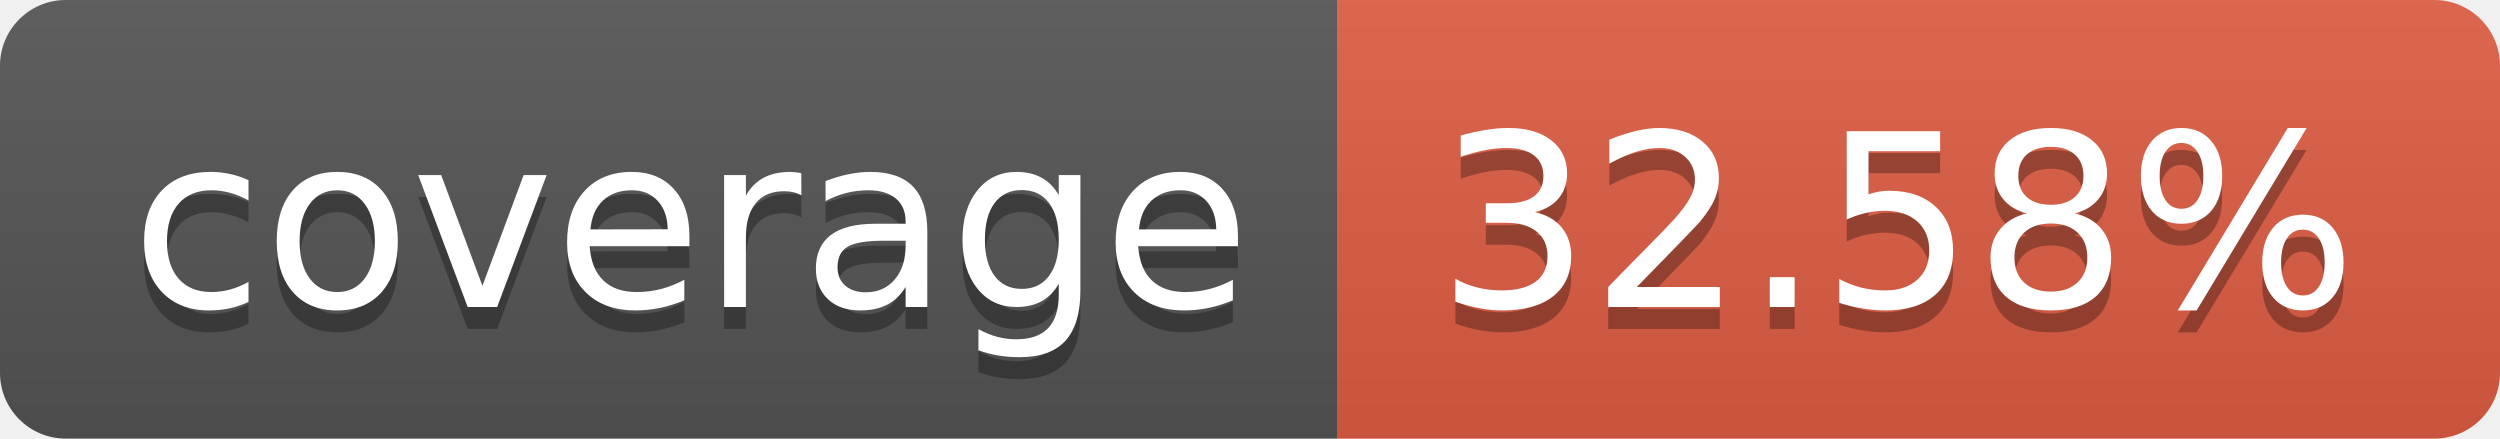
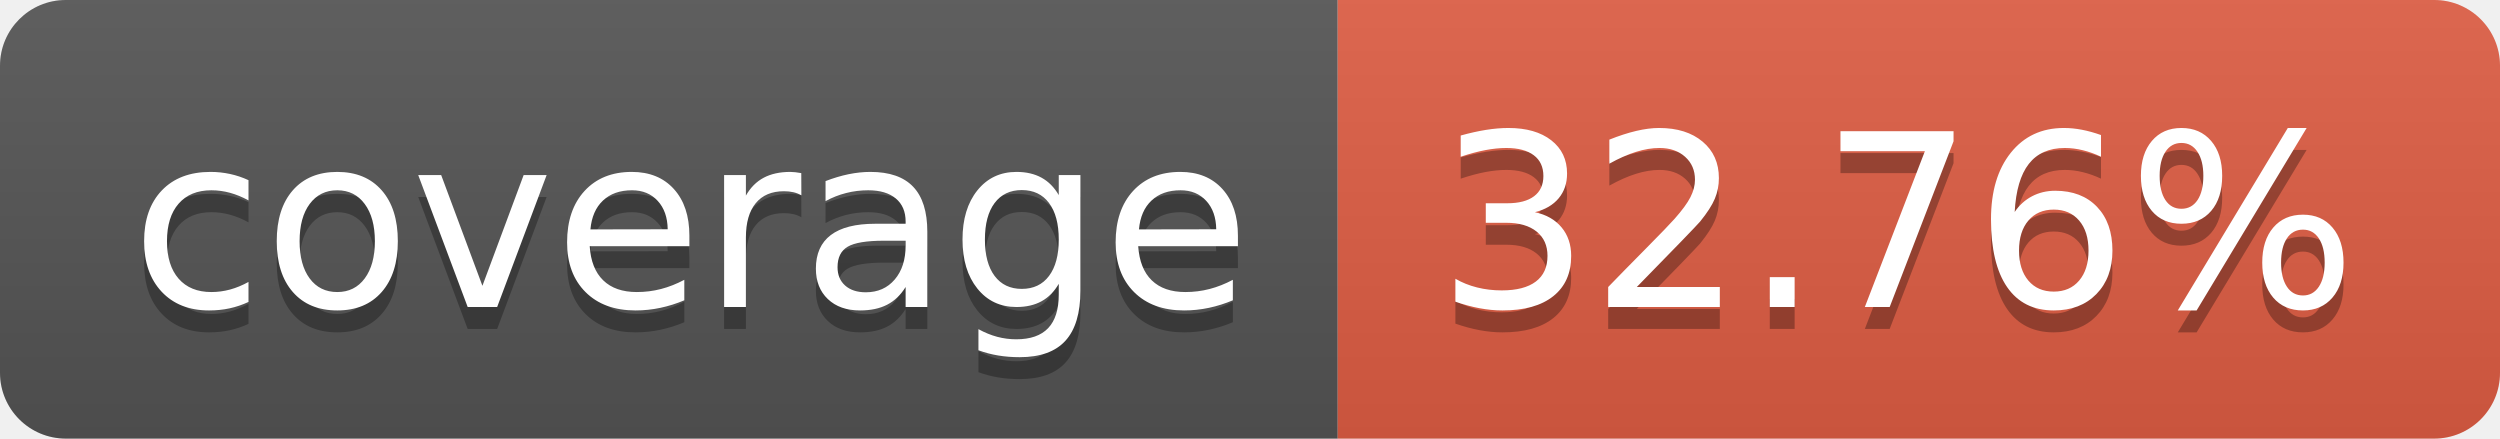
- <svg xmlns="http://www.w3.org/2000/svg" width="114" height="20" role="img" aria-label="coverage: 32.58%">
+ <svg xmlns="http://www.w3.org/2000/svg" width="114" height="20" role="img" aria-label="coverage: 32.76%">
  <linearGradient id="s" x2="0" y2="100%">
    <stop offset="0" stop-color="#bbb" stop-opacity=".1" />
    <stop offset="1" stop-opacity=".1" />
  </linearGradient>
  <clipPath id="r">
    <rect width="114" height="20" rx="3" fill="#fff" />
  </clipPath>
  <g clip-path="url(#r)">
    <rect width="61" height="20" fill="#555" />
    <rect x="61" width="53" height="20" fill="#e05d44" />
    <rect width="114" height="20" fill="url(#s)" />
  </g>
  <g fill="#fff" text-anchor="middle" font-family="Verdana,Geneva,DejaVu Sans,sans-serif" text-rendering="geometricPrecision" font-size="110">
    <text aria-hidden="true" x="315" y="150" fill="#010101" fill-opacity=".3" transform="scale(.1)" textLength="510">coverage</text>
    <text x="315" y="140" transform="scale(.1)" fill="#fff" textLength="510">coverage</text>
-     <text aria-hidden="true" x="865" y="150" fill="#010101" fill-opacity=".3" transform="scale(.1)" textLength="430">32.58%</text>
-     <text x="865" y="140" transform="scale(.1)" fill="#fff" textLength="430">32.58%</text>
+     <text aria-hidden="true" x="865" y="150" fill="#010101" fill-opacity=".3" transform="scale(.1)" textLength="430">32.76%</text>
+     <text x="865" y="140" transform="scale(.1)" fill="#fff" textLength="430">32.76%</text>
  </g>
</svg>
